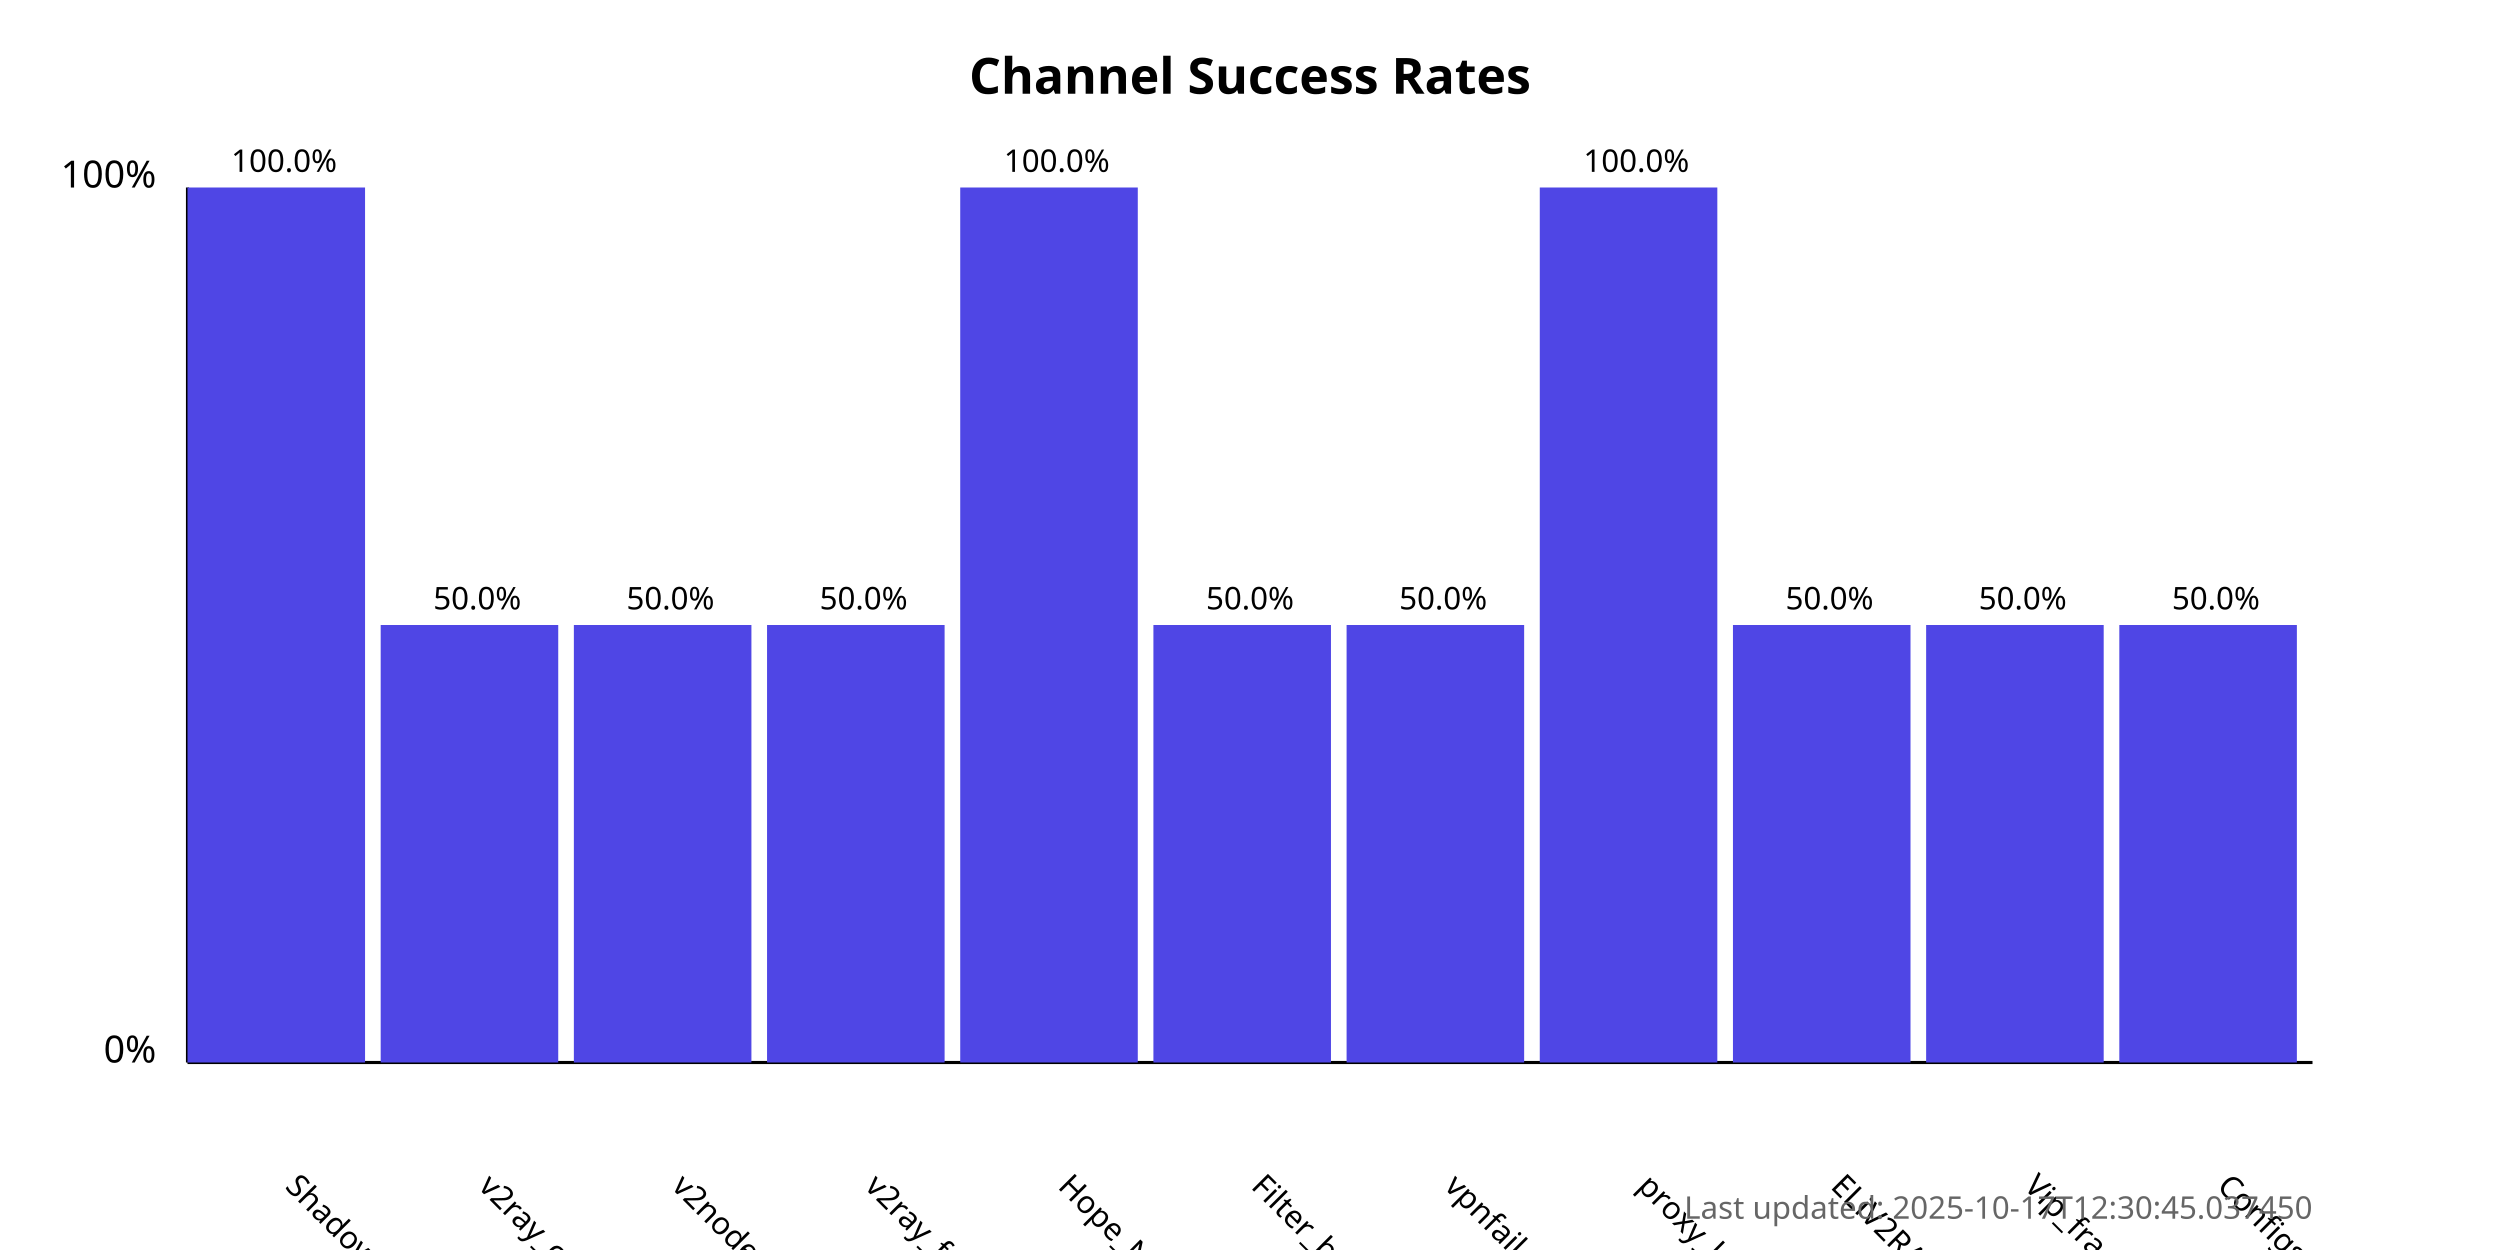
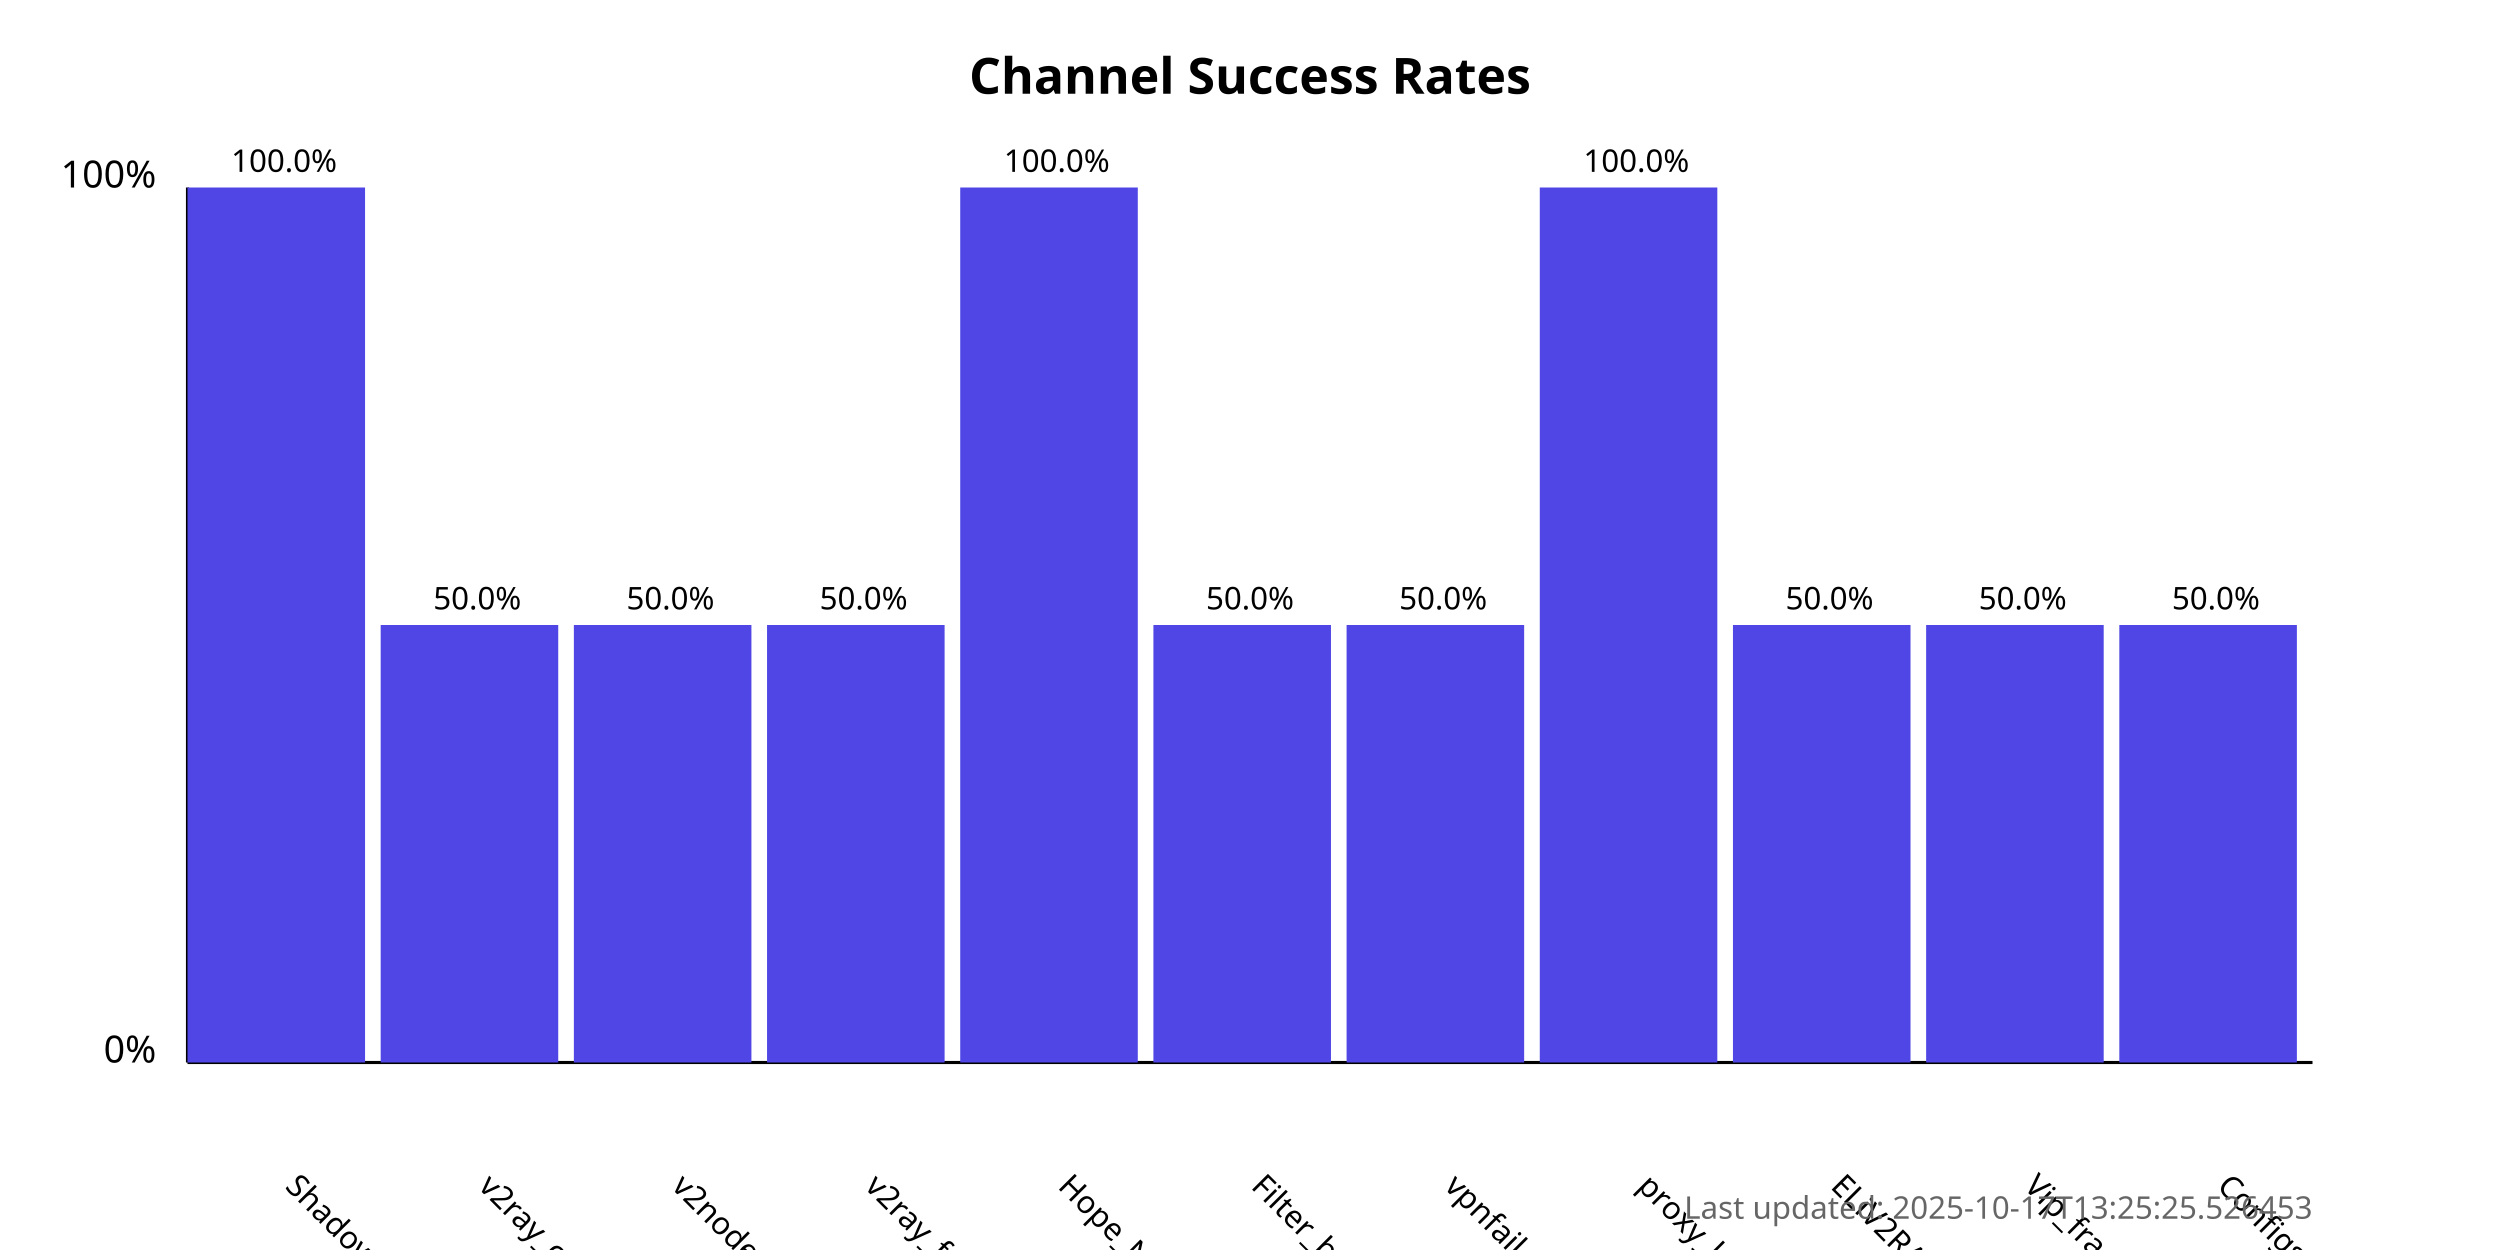
<svg xmlns="http://www.w3.org/2000/svg" width="800" height="400">
  <style>
            .chart-title { font: bold 16px sans-serif; }
            .axis-label { font: 12px sans-serif; }
            .tick-label { font: 10px sans-serif; }
            .bar { fill: #4f46e5; }
            .bar:hover { fill: #6366f1; }
            .timestamp { font: 10px sans-serif; fill: #666; }
        </style>
  <text x="400.0" y="30" text-anchor="middle" class="chart-title">
            Channel Success Rates
        </text>
  <line x1="60" y1="340" x2="60" y2="60" stroke="black" stroke-width="1" />
  <line x1="60" y1="340" x2="740" y2="340" stroke="black" stroke-width="1" />
  <text x="50" y="340" text-anchor="end" class="axis-label">0%</text>
  <text x="50" y="60" text-anchor="end" class="axis-label">100%</text>
  <g>
    <rect x="60" y="60.0" width="56.818" height="280.0" class="bar" />
    <text x="90.909" y="380" transform="rotate(45, 90.90909, 380)" text-anchor="start" class="tick-label">
                ShadowProxy66
            </text>
    <text x="90.909" y="55.0" text-anchor="middle" class="tick-label">
                100.0%
            </text>
  </g>
  <g>
    <rect x="121.818" y="200.0" width="56.818" height="140.0" class="bar" />
    <text x="152.727" y="380" transform="rotate(45, 152.7273, 380)" text-anchor="start" class="tick-label">
                v2ray_configs_pool
            </text>
    <text x="152.727" y="195.0" text-anchor="middle" class="tick-label">
                50.0%
            </text>
  </g>
  <g>
    <rect x="183.636" y="200.0" width="56.818" height="140.0" class="bar" />
    <text x="214.545" y="380" transform="rotate(45, 214.5455, 380)" text-anchor="start" class="tick-label">
                v2nodes
            </text>
    <text x="214.545" y="195.0" text-anchor="middle" class="tick-label">
                50.0%
            </text>
  </g>
  <g>
    <rect x="245.455" y="200.0" width="56.818" height="140.0" class="bar" />
    <text x="276.364" y="380" transform="rotate(45, 276.3636, 380)" text-anchor="start" class="tick-label">
                v2ray_free_conf
            </text>
    <text x="276.364" y="195.0" text-anchor="middle" class="tick-label">
                50.0%
            </text>
  </g>
  <g>
    <rect x="307.273" y="60.0" width="56.818" height="280.0" class="bar" />
    <text x="338.182" y="380" transform="rotate(45, 338.1818, 380)" text-anchor="start" class="tick-label">
                Hope_Net
            </text>
    <text x="338.182" y="55.0" text-anchor="middle" class="tick-label">
                100.0%
            </text>
  </g>
  <g>
    <rect x="369.091" y="200.0" width="56.818" height="140.0" class="bar" />
    <text x="400.0" y="380" transform="rotate(45, 400.0, 380)" text-anchor="start" class="tick-label">
                Filter_breaker
            </text>
    <text x="400.0" y="195.0" text-anchor="middle" class="tick-label">
                50.0%
            </text>
  </g>
  <g>
    <rect x="430.909" y="200.0" width="56.818" height="140.0" class="bar" />
    <text x="461.818" y="380" transform="rotate(45, 461.8182, 380)" text-anchor="start" class="tick-label">
                vpnfail_vless
            </text>
    <text x="461.818" y="195.0" text-anchor="middle" class="tick-label">
                50.0%
            </text>
  </g>
  <g>
    <rect x="492.727" y="60.0" width="56.818" height="280.0" class="bar" />
    <text x="523.636" y="380" transform="rotate(45, 523.6364, 380)" text-anchor="start" class="tick-label">
                proxy_kafee
            </text>
    <text x="523.636" y="55.0" text-anchor="middle" class="tick-label">
                100.0%
            </text>
  </g>
  <g>
    <rect x="554.545" y="200.0" width="56.818" height="140.0" class="bar" />
    <text x="585.455" y="380" transform="rotate(45, 585.4545, 380)" text-anchor="start" class="tick-label">
                ELiV2RAY
            </text>
    <text x="585.455" y="195.0" text-anchor="middle" class="tick-label">
                50.0%
            </text>
  </g>
  <g>
    <rect x="616.364" y="200.0" width="56.818" height="140.0" class="bar" />
    <text x="647.273" y="380" transform="rotate(45, 647.2727, 380)" text-anchor="start" class="tick-label">
                Vip_fragment_v2ray
            </text>
    <text x="647.273" y="195.0" text-anchor="middle" class="tick-label">
                50.0%
            </text>
  </g>
  <g>
    <rect x="678.182" y="200.0" width="56.818" height="140.0" class="bar" />
    <text x="709.091" y="380" transform="rotate(45, 709.0909, 380)" text-anchor="start" class="tick-label">
                ConfigsHubPlus
            </text>
    <text x="709.091" y="195.0" text-anchor="middle" class="tick-label">
                50.0%
            </text>
  </g>
  <text x="740" y="390" text-anchor="end" class="timestamp">
-             Last updated: 2025-10-17T12:30:45.037450
+             Last updated: 2025-10-17T13:25:25.526453
        </text>
</svg>
